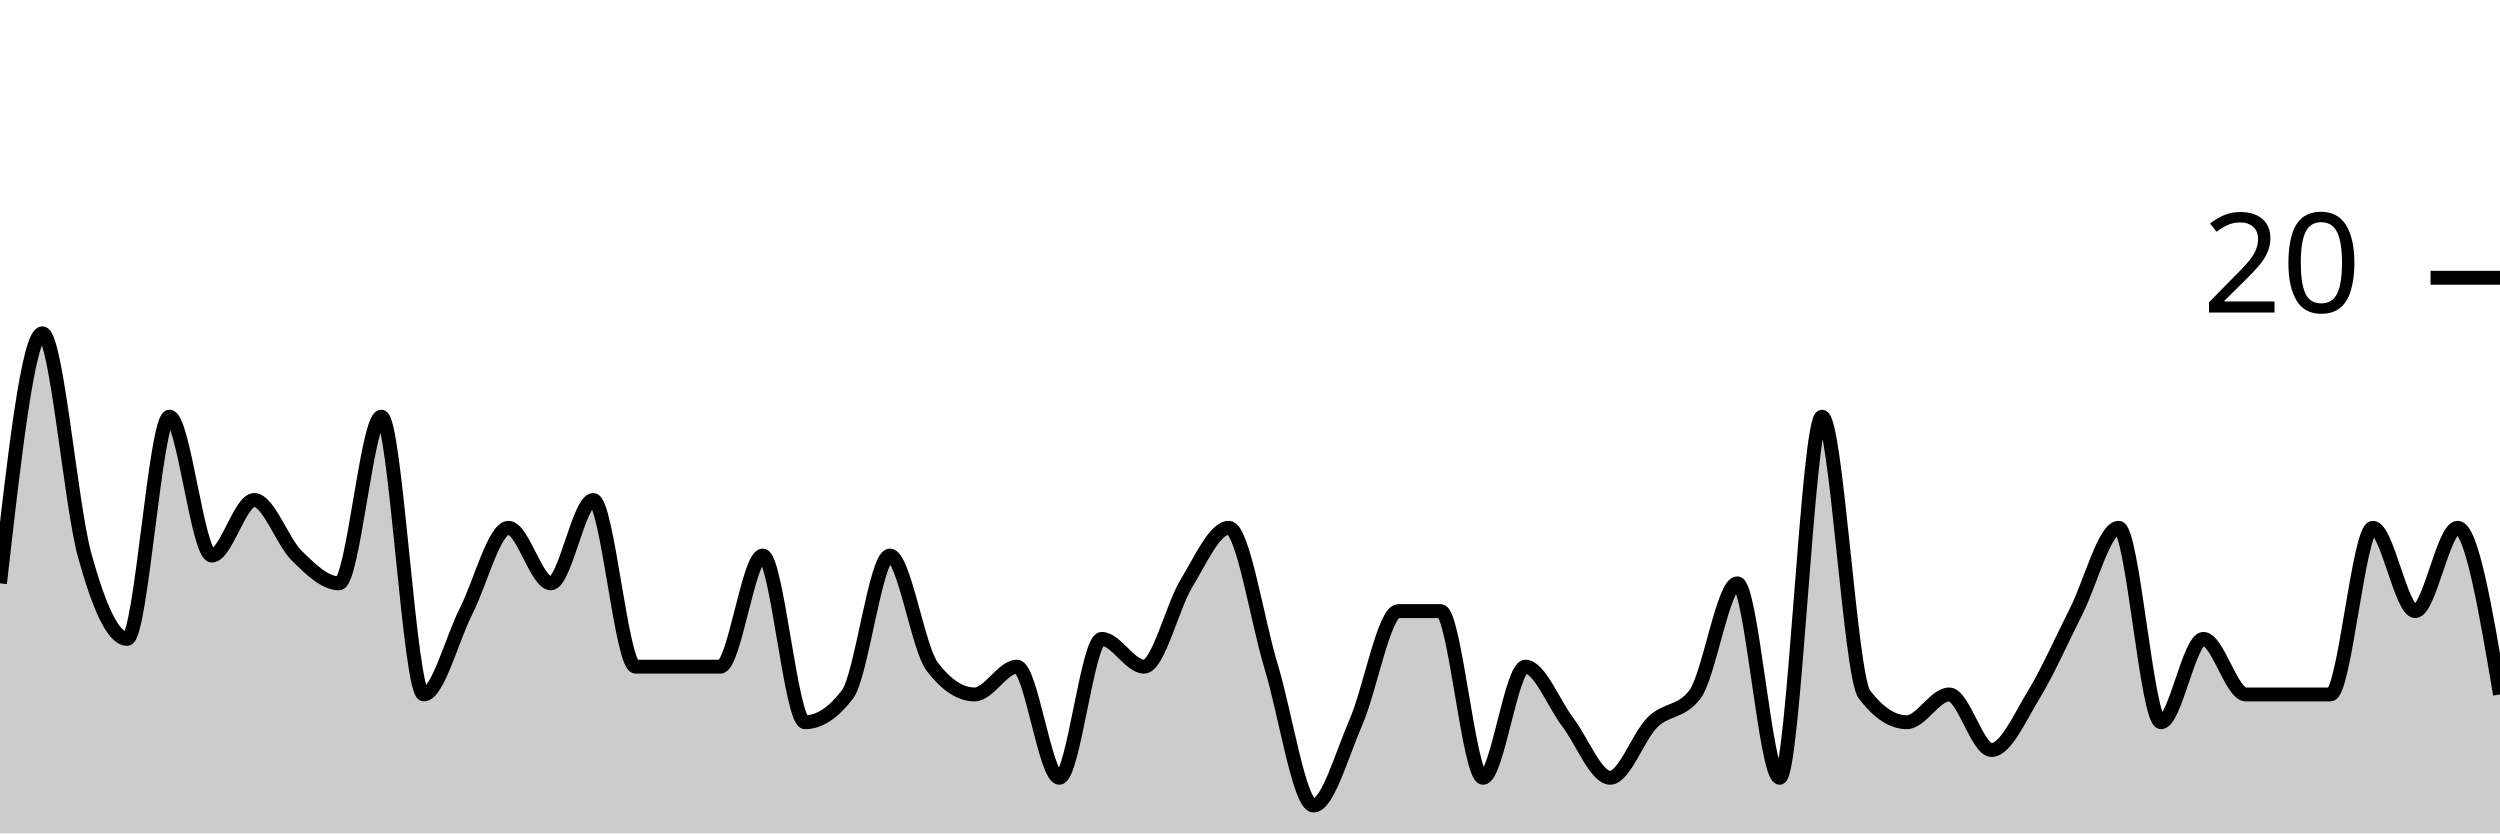
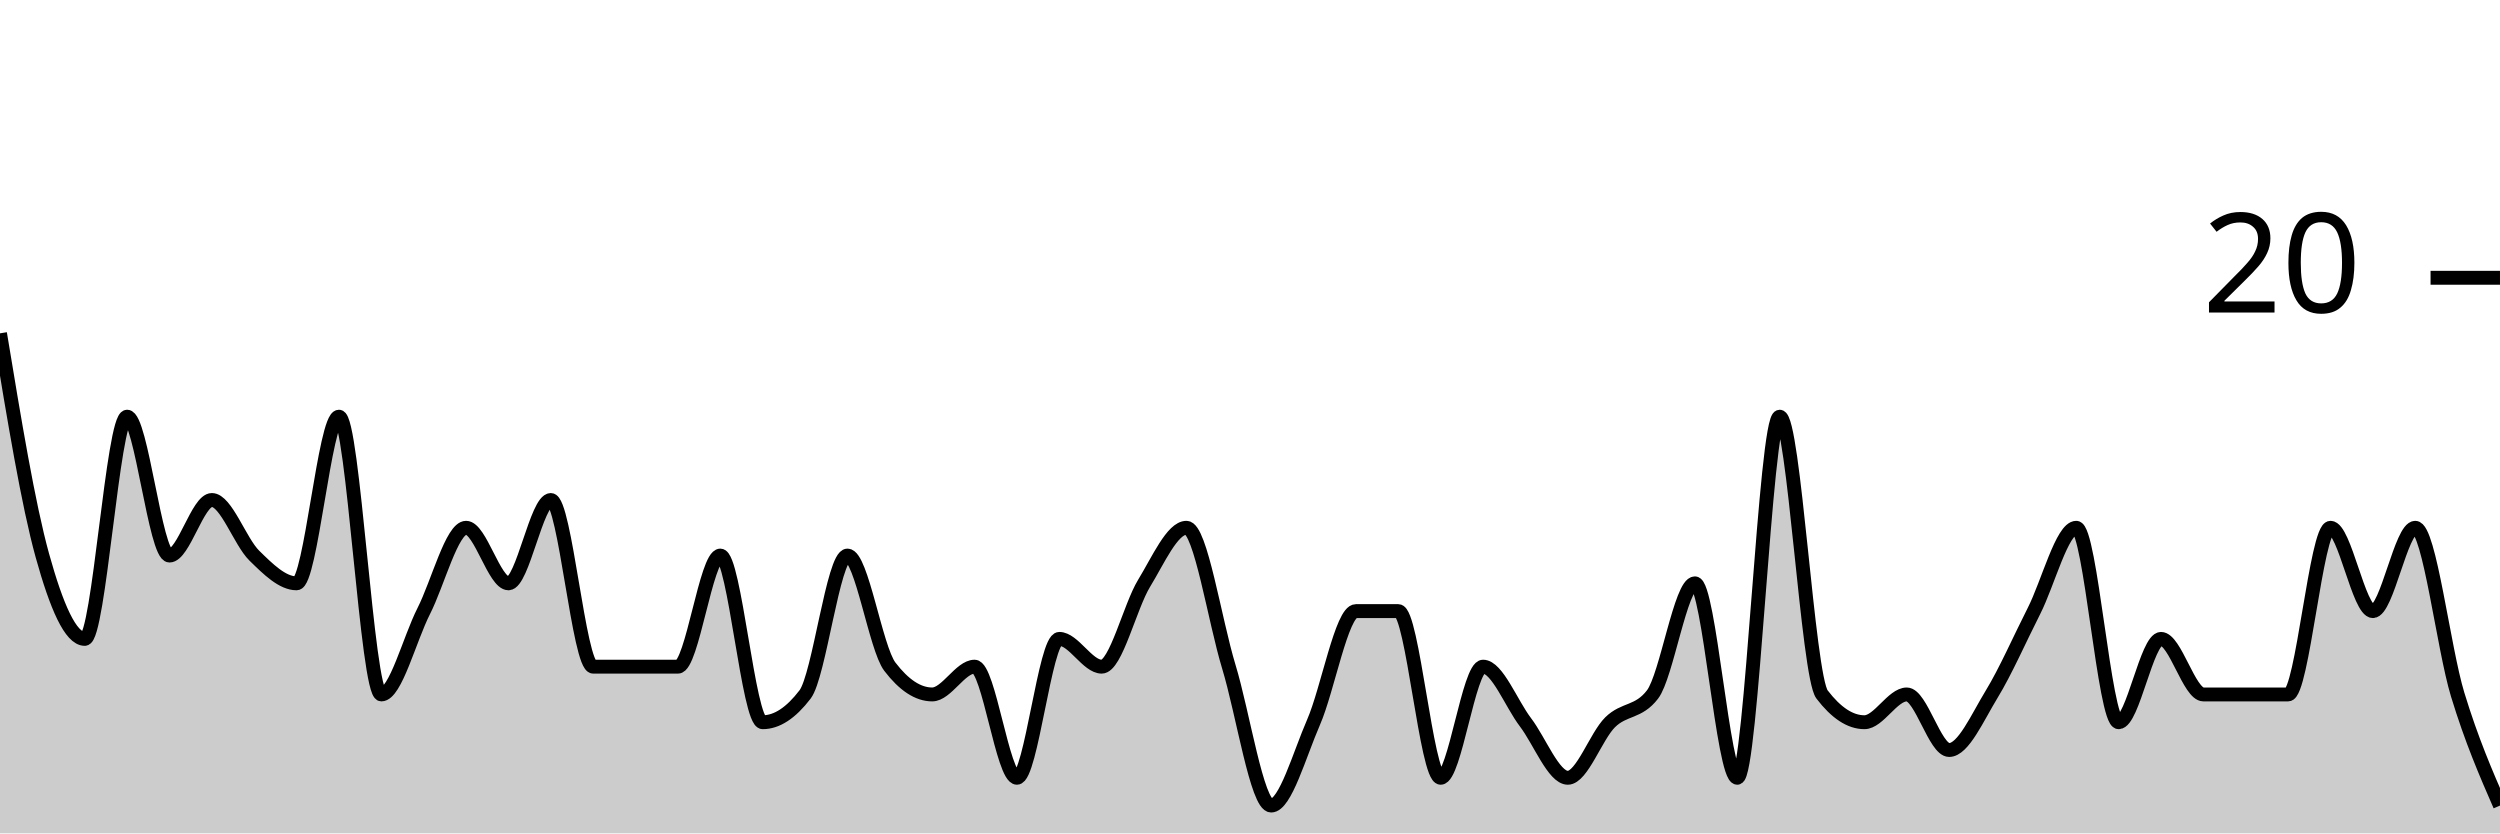
<svg xmlns="http://www.w3.org/2000/svg" viewBox="0 0 180 60">
  <g transform="translate(0,20)">
-     <path class="area" fill="rgba(0, 0, 0, 0.2)" d="M0,22C1.017,13,2.034,4,3.051,4C4.068,4,5.085,16.333,6.102,20C7.119,23.667,8.136,26,9.153,26C10.169,26,11.186,10,12.203,10C13.22,10,14.237,20,15.254,20C16.271,20,17.288,16,18.305,16C19.322,16,20.339,19,21.356,20C22.373,21,23.39,22,24.407,22C25.424,22,26.441,10,27.458,10C28.475,10,29.492,30,30.508,30C31.525,30,32.542,26,33.559,24C34.576,22,35.593,18,36.61,18C37.627,18,38.644,22,39.661,22C40.678,22,41.695,16,42.712,16C43.729,16,44.746,28,45.763,28C46.78,28,47.797,28,48.814,28C49.831,28,50.847,28,51.864,28C52.881,28,53.898,20,54.915,20C55.932,20,56.949,32,57.966,32C58.983,32,60,31.333,61.017,30C62.034,28.667,63.051,20,64.068,20C65.085,20,66.102,26.667,67.119,28C68.136,29.333,69.153,30,70.169,30C71.186,30,72.203,28,73.22,28C74.237,28,75.254,36,76.271,36C77.288,36,78.305,26,79.322,26C80.339,26,81.356,28,82.373,28C83.39,28,84.407,23.667,85.424,22C86.441,20.333,87.458,18,88.475,18C89.492,18,90.508,24.667,91.525,28C92.542,31.333,93.559,38,94.576,38C95.593,38,96.61,34.333,97.627,32C98.644,29.667,99.661,24,100.678,24C101.695,24,102.712,24,103.729,24C104.746,24,105.763,36,106.78,36C107.797,36,108.814,28,109.831,28C110.847,28,111.864,30.667,112.881,32C113.898,33.333,114.915,36,115.932,36C116.949,36,117.966,33,118.983,32C120,31,121.017,31.333,122.034,30C123.051,28.667,124.068,22,125.085,22C126.102,22,127.119,36,128.136,36C129.153,36,130.169,10,131.186,10C132.203,10,133.22,28.667,134.237,30C135.254,31.333,136.271,32,137.288,32C138.305,32,139.322,30,140.339,30C141.356,30,142.373,34,143.39,34C144.407,34,145.424,31.667,146.441,30C147.458,28.333,148.475,26,149.492,24C150.508,22,151.525,18,152.542,18C153.559,18,154.576,32,155.593,32C156.61,32,157.627,26,158.644,26C159.661,26,160.678,30,161.695,30C162.712,30,163.729,30,164.746,30C165.763,30,166.78,30,167.797,30C168.814,30,169.831,18,170.847,18C171.864,18,172.881,24,173.898,24C174.915,24,175.932,18,176.949,18C177.966,18,178.983,24,180,30L180,40C178.983,40,177.966,40,176.949,40C175.932,40,174.915,40,173.898,40C172.881,40,171.864,40,170.847,40C169.831,40,168.814,40,167.797,40C166.78,40,165.763,40,164.746,40C163.729,40,162.712,40,161.695,40C160.678,40,159.661,40,158.644,40C157.627,40,156.61,40,155.593,40C154.576,40,153.559,40,152.542,40C151.525,40,150.508,40,149.492,40C148.475,40,147.458,40,146.441,40C145.424,40,144.407,40,143.39,40C142.373,40,141.356,40,140.339,40C139.322,40,138.305,40,137.288,40C136.271,40,135.254,40,134.237,40C133.22,40,132.203,40,131.186,40C130.169,40,129.153,40,128.136,40C127.119,40,126.102,40,125.085,40C124.068,40,123.051,40,122.034,40C121.017,40,120,40,118.983,40C117.966,40,116.949,40,115.932,40C114.915,40,113.898,40,112.881,40C111.864,40,110.847,40,109.831,40C108.814,40,107.797,40,106.78,40C105.763,40,104.746,40,103.729,40C102.712,40,101.695,40,100.678,40C99.661,40,98.644,40,97.627,40C96.61,40,95.593,40,94.576,40C93.559,40,92.542,40,91.525,40C90.508,40,89.492,40,88.475,40C87.458,40,86.441,40,85.424,40C84.407,40,83.39,40,82.373,40C81.356,40,80.339,40,79.322,40C78.305,40,77.288,40,76.271,40C75.254,40,74.237,40,73.22,40C72.203,40,71.186,40,70.169,40C69.153,40,68.136,40,67.119,40C66.102,40,65.085,40,64.068,40C63.051,40,62.034,40,61.017,40C60,40,58.983,40,57.966,40C56.949,40,55.932,40,54.915,40C53.898,40,52.881,40,51.864,40C50.847,40,49.831,40,48.814,40C47.797,40,46.78,40,45.763,40C44.746,40,43.729,40,42.712,40C41.695,40,40.678,40,39.661,40C38.644,40,37.627,40,36.61,40C35.593,40,34.576,40,33.559,40C32.542,40,31.525,40,30.508,40C29.492,40,28.475,40,27.458,40C26.441,40,25.424,40,24.407,40C23.39,40,22.373,40,21.356,40C20.339,40,19.322,40,18.305,40C17.288,40,16.271,40,15.254,40C14.237,40,13.22,40,12.203,40C11.186,40,10.169,40,9.153,40C8.136,40,7.119,40,6.102,40C5.085,40,4.068,40,3.051,40C2.034,40,1.017,40,0,40Z" />
-     <path class="line" stroke="black" fill="none" d="M0,22C1.017,13,2.034,4,3.051,4C4.068,4,5.085,16.333,6.102,20C7.119,23.667,8.136,26,9.153,26C10.169,26,11.186,10,12.203,10C13.22,10,14.237,20,15.254,20C16.271,20,17.288,16,18.305,16C19.322,16,20.339,19,21.356,20C22.373,21,23.39,22,24.407,22C25.424,22,26.441,10,27.458,10C28.475,10,29.492,30,30.508,30C31.525,30,32.542,26,33.559,24C34.576,22,35.593,18,36.61,18C37.627,18,38.644,22,39.661,22C40.678,22,41.695,16,42.712,16C43.729,16,44.746,28,45.763,28C46.78,28,47.797,28,48.814,28C49.831,28,50.847,28,51.864,28C52.881,28,53.898,20,54.915,20C55.932,20,56.949,32,57.966,32C58.983,32,60,31.333,61.017,30C62.034,28.667,63.051,20,64.068,20C65.085,20,66.102,26.667,67.119,28C68.136,29.333,69.153,30,70.169,30C71.186,30,72.203,28,73.22,28C74.237,28,75.254,36,76.271,36C77.288,36,78.305,26,79.322,26C80.339,26,81.356,28,82.373,28C83.39,28,84.407,23.667,85.424,22C86.441,20.333,87.458,18,88.475,18C89.492,18,90.508,24.667,91.525,28C92.542,31.333,93.559,38,94.576,38C95.593,38,96.61,34.333,97.627,32C98.644,29.667,99.661,24,100.678,24C101.695,24,102.712,24,103.729,24C104.746,24,105.763,36,106.78,36C107.797,36,108.814,28,109.831,28C110.847,28,111.864,30.667,112.881,32C113.898,33.333,114.915,36,115.932,36C116.949,36,117.966,33,118.983,32C120,31,121.017,31.333,122.034,30C123.051,28.667,124.068,22,125.085,22C126.102,22,127.119,36,128.136,36C129.153,36,130.169,10,131.186,10C132.203,10,133.22,28.667,134.237,30C135.254,31.333,136.271,32,137.288,32C138.305,32,139.322,30,140.339,30C141.356,30,142.373,34,143.39,34C144.407,34,145.424,31.667,146.441,30C147.458,28.333,148.475,26,149.492,24C150.508,22,151.525,18,152.542,18C153.559,18,154.576,32,155.593,32C156.61,32,157.627,26,158.644,26C159.661,26,160.678,30,161.695,30C162.712,30,163.729,30,164.746,30C165.763,30,166.78,30,167.797,30C168.814,30,169.831,18,170.847,18C171.864,18,172.881,24,173.898,24C174.915,24,175.932,18,176.949,18C177.966,18,178.983,24,180,30" />
+     <path class="area" fill="rgba(0, 0, 0, 0.2)" d="M0,4C1.017,10.167,2.034,16.333,3.051,20C4.068,23.667,5.085,26,6.102,26C7.119,26,8.136,10,9.153,10C10.169,10,11.186,20,12.203,20C13.22,20,14.237,16,15.254,16C16.271,16,17.288,19,18.305,20C19.322,21,20.339,22,21.356,22C22.373,22,23.39,10,24.407,10C25.424,10,26.441,30,27.458,30C28.475,30,29.492,26,30.508,24C31.525,22,32.542,18,33.559,18C34.576,18,35.593,22,36.61,22C37.627,22,38.644,16,39.661,16C40.678,16,41.695,28,42.712,28C43.729,28,44.746,28,45.763,28C46.78,28,47.797,28,48.814,28C49.831,28,50.847,20,51.864,20C52.881,20,53.898,32,54.915,32C55.932,32,56.949,31.333,57.966,30C58.983,28.667,60,20,61.017,20C62.034,20,63.051,26.667,64.068,28C65.085,29.333,66.102,30,67.119,30C68.136,30,69.153,28,70.169,28C71.186,28,72.203,36,73.22,36C74.237,36,75.254,26,76.271,26C77.288,26,78.305,28,79.322,28C80.339,28,81.356,23.667,82.373,22C83.39,20.333,84.407,18,85.424,18C86.441,18,87.458,24.667,88.475,28C89.492,31.333,90.508,38,91.525,38C92.542,38,93.559,34.333,94.576,32C95.593,29.667,96.61,24,97.627,24C98.644,24,99.661,24,100.678,24C101.695,24,102.712,36,103.729,36C104.746,36,105.763,28,106.78,28C107.797,28,108.814,30.667,109.831,32C110.847,33.333,111.864,36,112.881,36C113.898,36,114.915,33,115.932,32C116.949,31,117.966,31.333,118.983,30C120,28.667,121.017,22,122.034,22C123.051,22,124.068,36,125.085,36C126.102,36,127.119,10,128.136,10C129.153,10,130.169,28.667,131.186,30C132.203,31.333,133.22,32,134.237,32C135.254,32,136.271,30,137.288,30C138.305,30,139.322,34,140.339,34C141.356,34,142.373,31.667,143.39,30C144.407,28.333,145.424,26,146.441,24C147.458,22,148.475,18,149.492,18C150.508,18,151.525,32,152.542,32C153.559,32,154.576,26,155.593,26C156.61,26,157.627,30,158.644,30C159.661,30,160.678,30,161.695,30C162.712,30,163.729,30,164.746,30C165.763,30,166.78,18,167.797,18C168.814,18,169.831,24,170.847,24C171.864,24,172.881,18,173.898,18C174.915,18,175.932,26.667,176.949,30C177.966,33.333,178.983,35.667,180,38L180,40C178.983,40,177.966,40,176.949,40C175.932,40,174.915,40,173.898,40C172.881,40,171.864,40,170.847,40C169.831,40,168.814,40,167.797,40C166.78,40,165.763,40,164.746,40C163.729,40,162.712,40,161.695,40C160.678,40,159.661,40,158.644,40C157.627,40,156.61,40,155.593,40C154.576,40,153.559,40,152.542,40C151.525,40,150.508,40,149.492,40C148.475,40,147.458,40,146.441,40C145.424,40,144.407,40,143.39,40C142.373,40,141.356,40,140.339,40C139.322,40,138.305,40,137.288,40C136.271,40,135.254,40,134.237,40C133.22,40,132.203,40,131.186,40C130.169,40,129.153,40,128.136,40C127.119,40,126.102,40,125.085,40C124.068,40,123.051,40,122.034,40C121.017,40,120,40,118.983,40C117.966,40,116.949,40,115.932,40C114.915,40,113.898,40,112.881,40C111.864,40,110.847,40,109.831,40C108.814,40,107.797,40,106.78,40C105.763,40,104.746,40,103.729,40C102.712,40,101.695,40,100.678,40C99.661,40,98.644,40,97.627,40C96.61,40,95.593,40,94.576,40C93.559,40,92.542,40,91.525,40C90.508,40,89.492,40,88.475,40C87.458,40,86.441,40,85.424,40C84.407,40,83.39,40,82.373,40C81.356,40,80.339,40,79.322,40C78.305,40,77.288,40,76.271,40C75.254,40,74.237,40,73.22,40C72.203,40,71.186,40,70.169,40C69.153,40,68.136,40,67.119,40C66.102,40,65.085,40,64.068,40C63.051,40,62.034,40,61.017,40C60,40,58.983,40,57.966,40C56.949,40,55.932,40,54.915,40C53.898,40,52.881,40,51.864,40C50.847,40,49.831,40,48.814,40C47.797,40,46.78,40,45.763,40C44.746,40,43.729,40,42.712,40C41.695,40,40.678,40,39.661,40C38.644,40,37.627,40,36.61,40C35.593,40,34.576,40,33.559,40C32.542,40,31.525,40,30.508,40C29.492,40,28.475,40,27.458,40C26.441,40,25.424,40,24.407,40C23.39,40,22.373,40,21.356,40C20.339,40,19.322,40,18.305,40C17.288,40,16.271,40,15.254,40C14.237,40,13.22,40,12.203,40C11.186,40,10.169,40,9.153,40C8.136,40,7.119,40,6.102,40C5.085,40,4.068,40,3.051,40C2.034,40,1.017,40,0,40Z" />
+     <path class="line" stroke="black" fill="none" d="M0,4C1.017,10.167,2.034,16.333,3.051,20C4.068,23.667,5.085,26,6.102,26C7.119,26,8.136,10,9.153,10C10.169,10,11.186,20,12.203,20C13.22,20,14.237,16,15.254,16C16.271,16,17.288,19,18.305,20C19.322,21,20.339,22,21.356,22C22.373,22,23.39,10,24.407,10C25.424,10,26.441,30,27.458,30C28.475,30,29.492,26,30.508,24C31.525,22,32.542,18,33.559,18C34.576,18,35.593,22,36.61,22C37.627,22,38.644,16,39.661,16C40.678,16,41.695,28,42.712,28C43.729,28,44.746,28,45.763,28C46.78,28,47.797,28,48.814,28C49.831,28,50.847,20,51.864,20C52.881,20,53.898,32,54.915,32C55.932,32,56.949,31.333,57.966,30C58.983,28.667,60,20,61.017,20C62.034,20,63.051,26.667,64.068,28C65.085,29.333,66.102,30,67.119,30C68.136,30,69.153,28,70.169,28C71.186,28,72.203,36,73.22,36C74.237,36,75.254,26,76.271,26C77.288,26,78.305,28,79.322,28C80.339,28,81.356,23.667,82.373,22C83.39,20.333,84.407,18,85.424,18C86.441,18,87.458,24.667,88.475,28C89.492,31.333,90.508,38,91.525,38C92.542,38,93.559,34.333,94.576,32C95.593,29.667,96.61,24,97.627,24C98.644,24,99.661,24,100.678,24C101.695,24,102.712,36,103.729,36C104.746,36,105.763,28,106.78,28C107.797,28,108.814,30.667,109.831,32C110.847,33.333,111.864,36,112.881,36C113.898,36,114.915,33,115.932,32C116.949,31,117.966,31.333,118.983,30C120,28.667,121.017,22,122.034,22C123.051,22,124.068,36,125.085,36C126.102,36,127.119,10,128.136,10C129.153,10,130.169,28.667,131.186,30C132.203,31.333,133.22,32,134.237,32C135.254,32,136.271,30,137.288,30C138.305,30,139.322,34,140.339,34C141.356,34,142.373,31.667,143.39,30C144.407,28.333,145.424,26,146.441,24C147.458,22,148.475,18,149.492,18C150.508,18,151.525,32,152.542,32C153.559,32,154.576,26,155.593,26C156.61,26,157.627,30,158.644,30C159.661,30,160.678,30,161.695,30C162.712,30,163.729,30,164.746,30C165.763,30,166.78,18,167.797,18C168.814,18,169.831,24,170.847,24C171.864,24,172.881,18,173.898,18C174.915,18,175.932,26.667,176.949,30C177.966,33.333,178.983,35.667,180,38" />
    <path class="axis-ceiling" stroke-width="1" stroke="black" fill="none" d="M175,0L180,0" />
    <text class="axis-ceiling-label" font-family="sans-serif" text-anchor="end" font-size="10px" x="170" y="2.5">20</text>
  </g>
</svg>
